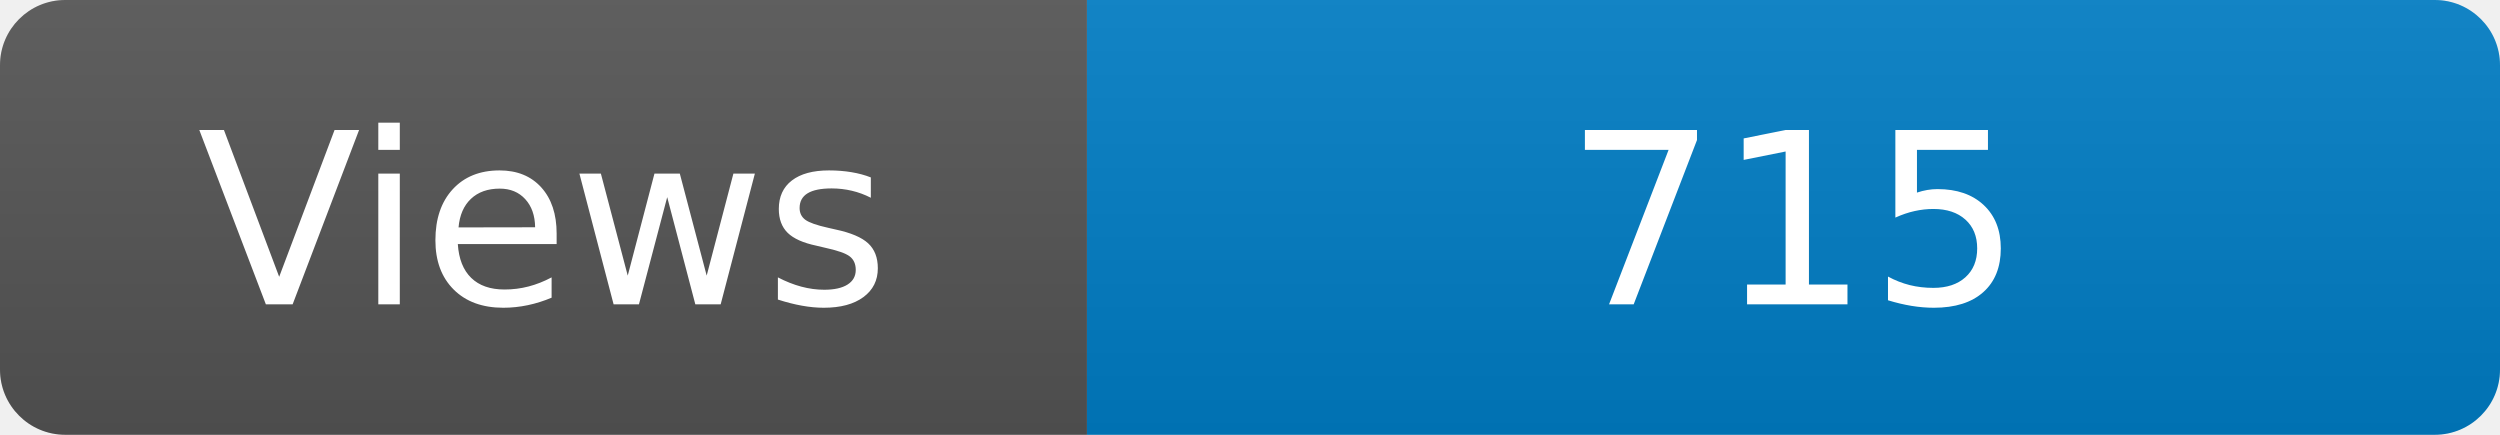
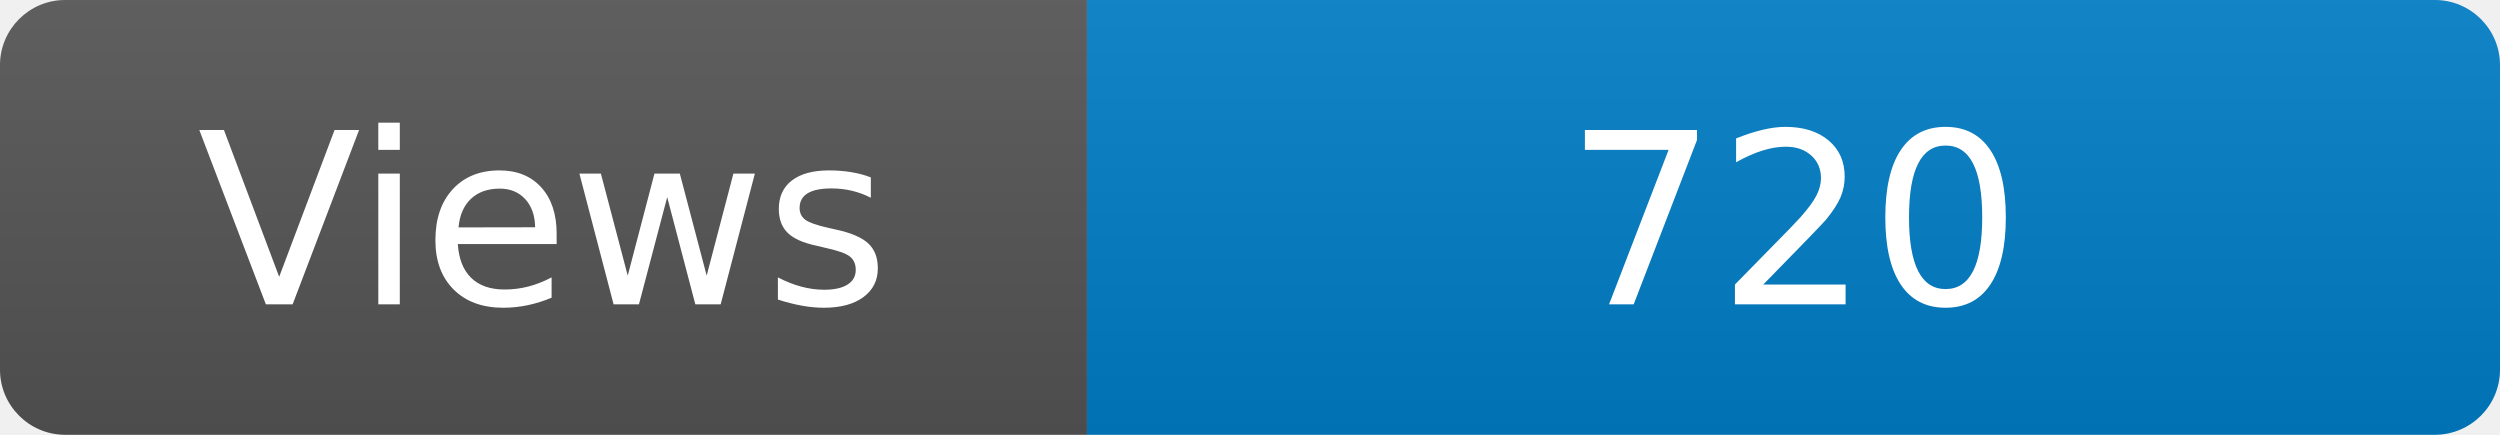
<svg xmlns="http://www.w3.org/2000/svg" width="115" height="20" role="img" aria-label="Maintained?: yes">
  <linearGradient id="s" x2="0" y2="100%">
    <stop offset="0" stop-color="#bbb" stop-opacity=".1" />
    <stop offset="1" stop-opacity=".1" />
  </linearGradient>
  <clipPath id="r">
    <rect width="115" height="20" rx="3" fill="#fff" />
  </clipPath>
  <g clip-path="url(#r)">
    <rect width="50" height="20" fill="#555" />
    <rect x="50" width="160" height="20" fill="#007ec6" />
    <rect width="115" height="20" fill="url(#s)" />
  </g>
  <g fill="#fff" text-anchor="middle" font-family="Verdana,Geneva,DejaVu Sans,sans-serif" font-size="110">
    <text x="250" y="140" transform="scale(.1)" fill="#fff">Views</text>
-     <text x="825" y="140" transform="scale(.1)" fill="#fff">715</text>
+     <text x="825" y="140" transform="scale(.1)" fill="#fff">720</text>
  </g>
</svg>
